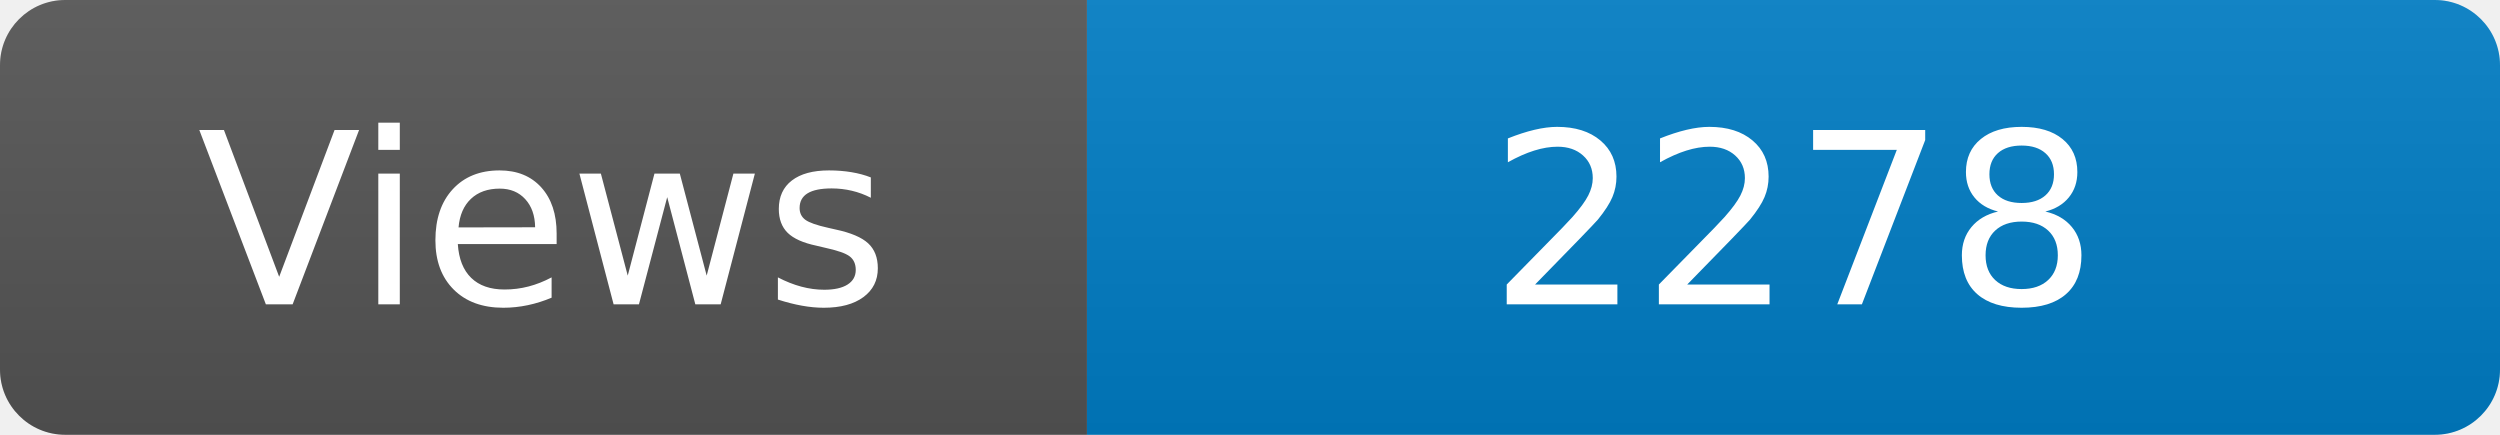
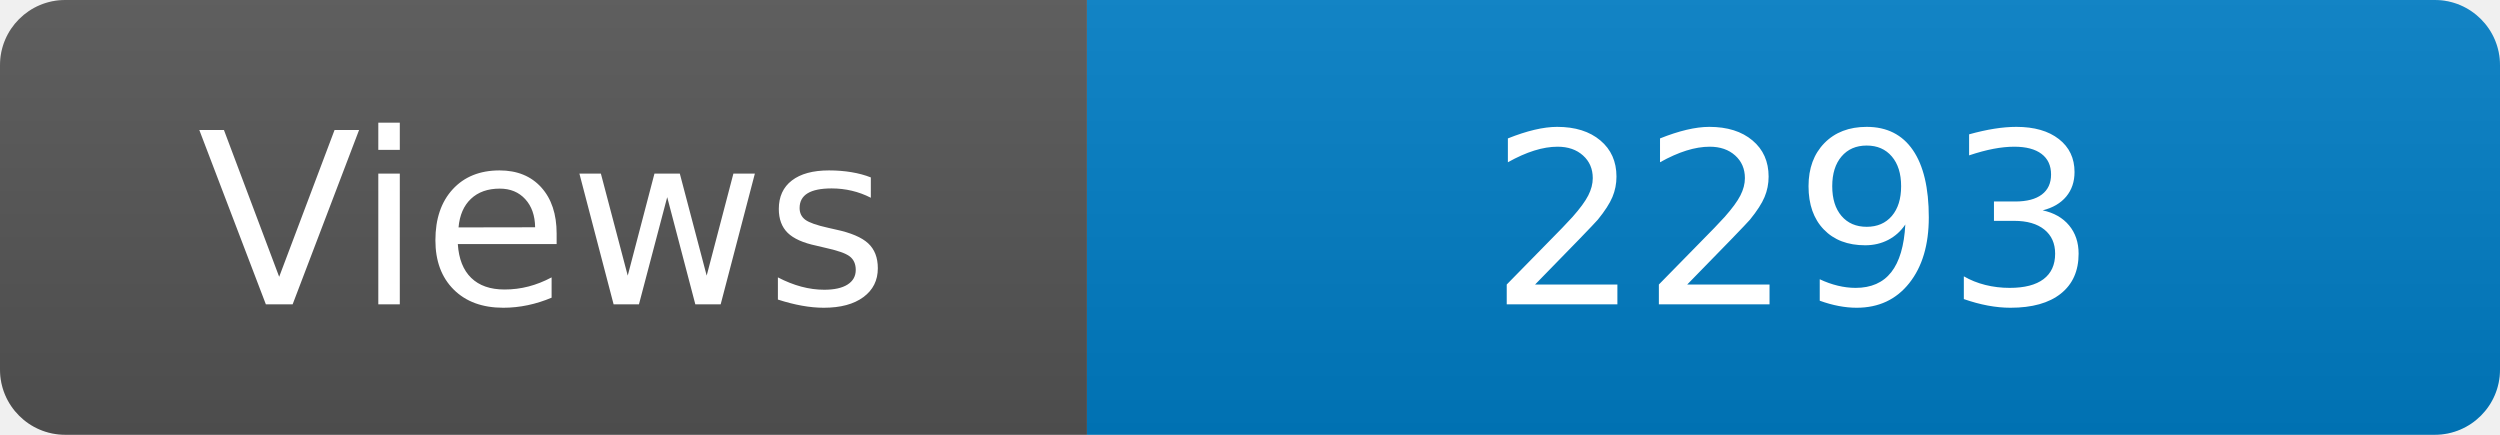
<svg xmlns="http://www.w3.org/2000/svg" width="115" height="20" role="img" aria-label="Maintained?: yes">
  <linearGradient id="s" x2="0" y2="100%">
    <stop offset="0" stop-color="#bbb" stop-opacity=".1" />
    <stop offset="1" stop-opacity=".1" />
  </linearGradient>
  <clipPath id="r">
    <rect width="115" height="20" rx="3" fill="#fff" />
  </clipPath>
  <g clip-path="url(#r)">
    <rect width="50" height="20" fill="#555" />
    <rect x="50" width="160" height="20" fill="#007ec6" />
    <rect width="115" height="20" fill="url(#s)" />
  </g>
  <g fill="#fff" text-anchor="middle" font-family="Verdana,Geneva,DejaVu Sans,sans-serif" font-size="110">
    <text x="250" y="140" transform="scale(.1)" fill="#fff">Views</text>
-     <text x="825" y="140" transform="scale(.1)" fill="#fff">2278</text>
+     <text x="825" y="140" transform="scale(.1)" fill="#fff">2293</text>
  </g>
</svg>
